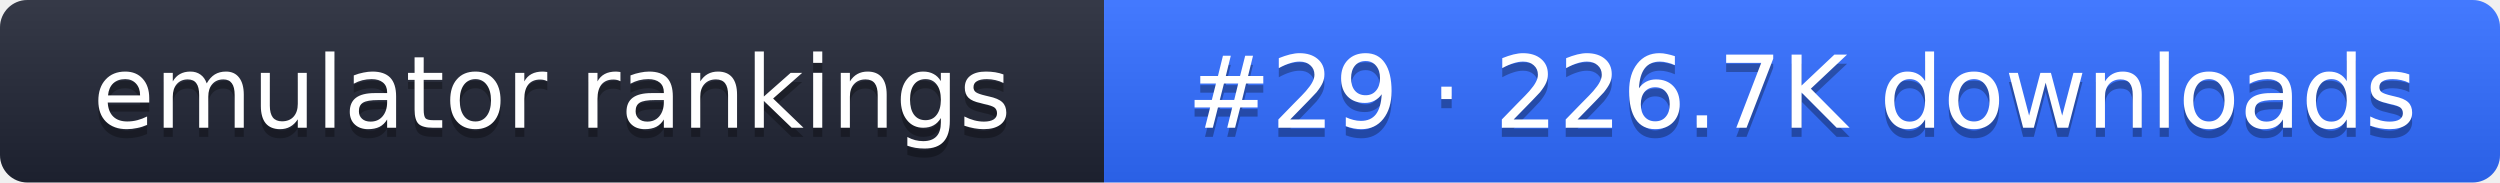
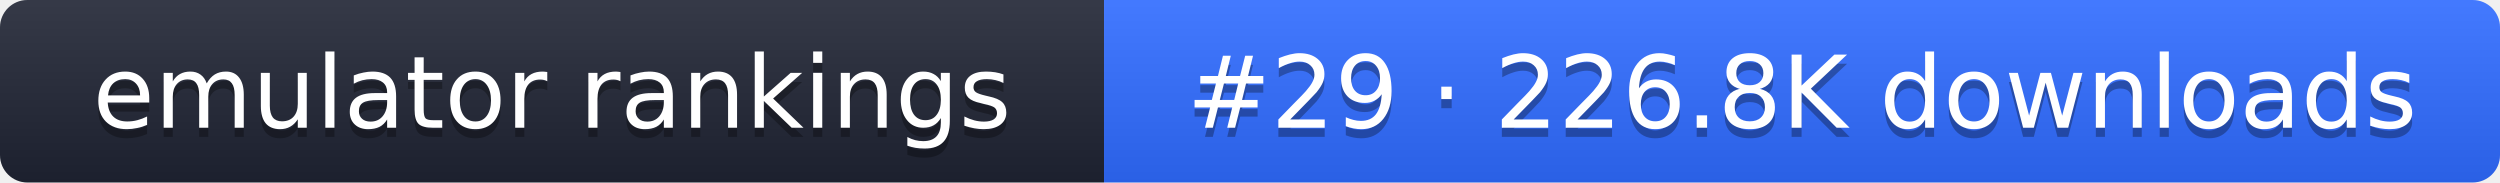
- <svg xmlns="http://www.w3.org/2000/svg" width="274" height="20" role="img" aria-label="emulator rankings: #29 · 226.7K downloads">
+ <svg xmlns="http://www.w3.org/2000/svg" width="274" height="20" role="img" aria-label="emulator rankings: #29 · 226.8K downloads">
  <linearGradient id="g" x2="0" y2="100%">
    <stop offset="0" stop-color="#fff" stop-opacity=".1" />
    <stop offset="1" stop-opacity=".1" />
  </linearGradient>
  <clipPath id="r">
    <rect width="274" height="20" rx="3" fill="#fff" />
  </clipPath>
  <g clip-path="url(#r)">
    <rect width="121" height="20" fill="#1f2433" />
    <rect x="121" width="153" height="20" fill="#2f6bff" />
    <rect width="274" height="20" fill="url(#g)" />
  </g>
  <g fill="#fff" text-anchor="middle" font-family="Verdana,DejaVu Sans,sans-serif" font-size="11">
    <text x="60.5" y="15" fill="#010101" fill-opacity=".3">emulator rankings</text>
    <text x="60.5" y="14">emulator rankings</text>
-     <text x="197.5" y="15" fill="#010101" fill-opacity=".3">#29 · 226.7K downloads</text>
-     <text x="197.5" y="14">#29 · 226.7K downloads</text>
+     <text x="197.5" y="15" fill="#010101" fill-opacity=".3">#29 · 226.8K downloads</text>
+     <text x="197.5" y="14">#29 · 226.8K downloads</text>
  </g>
</svg>
